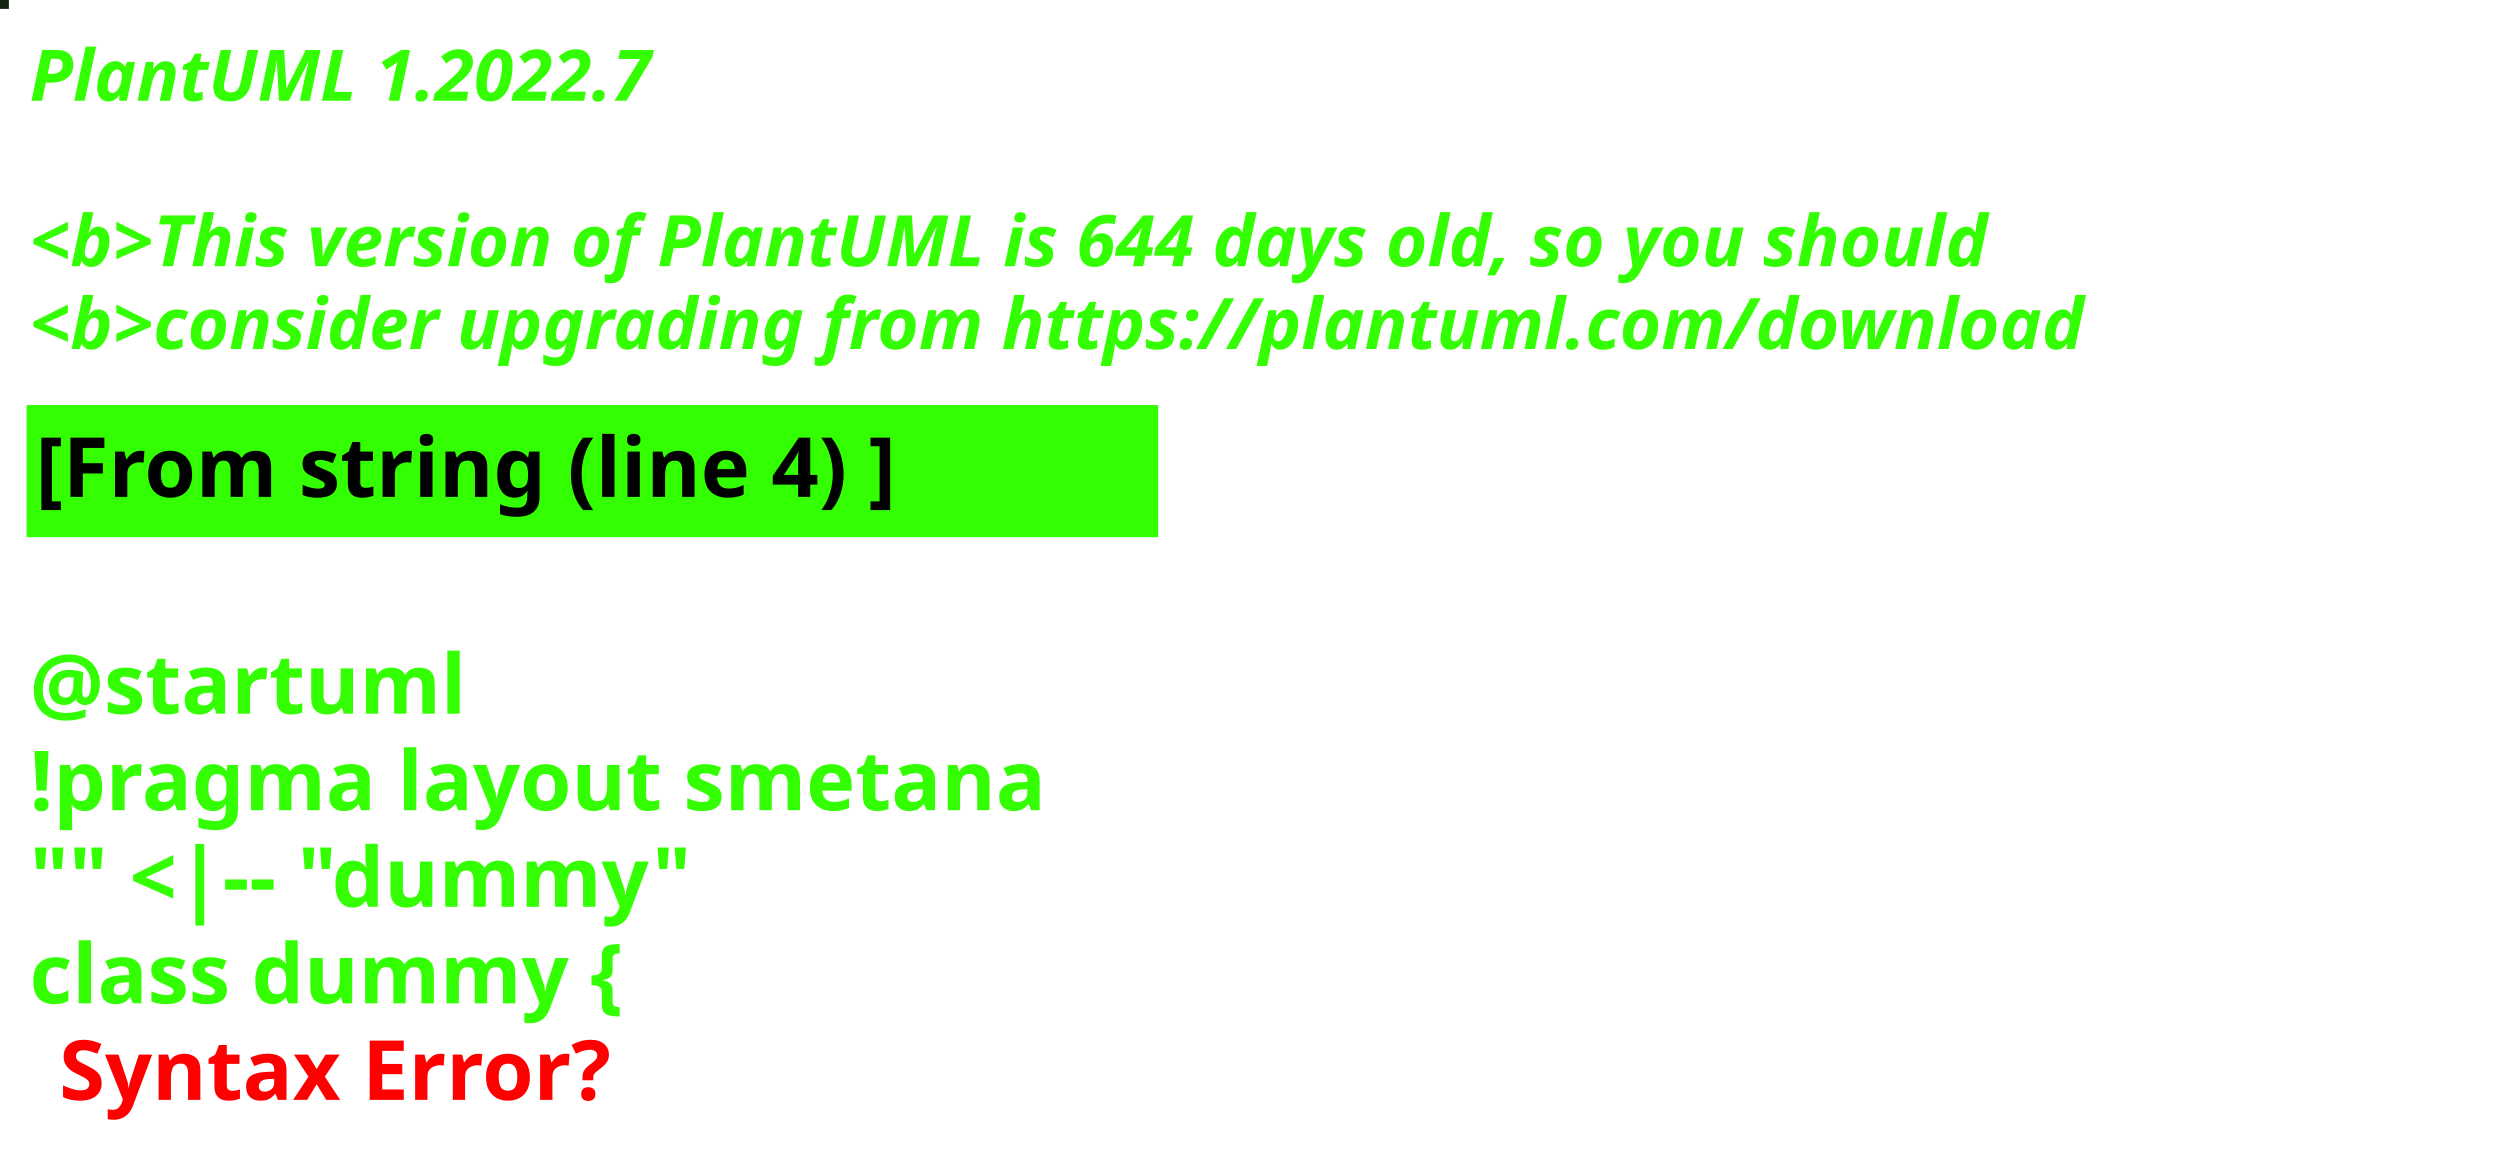
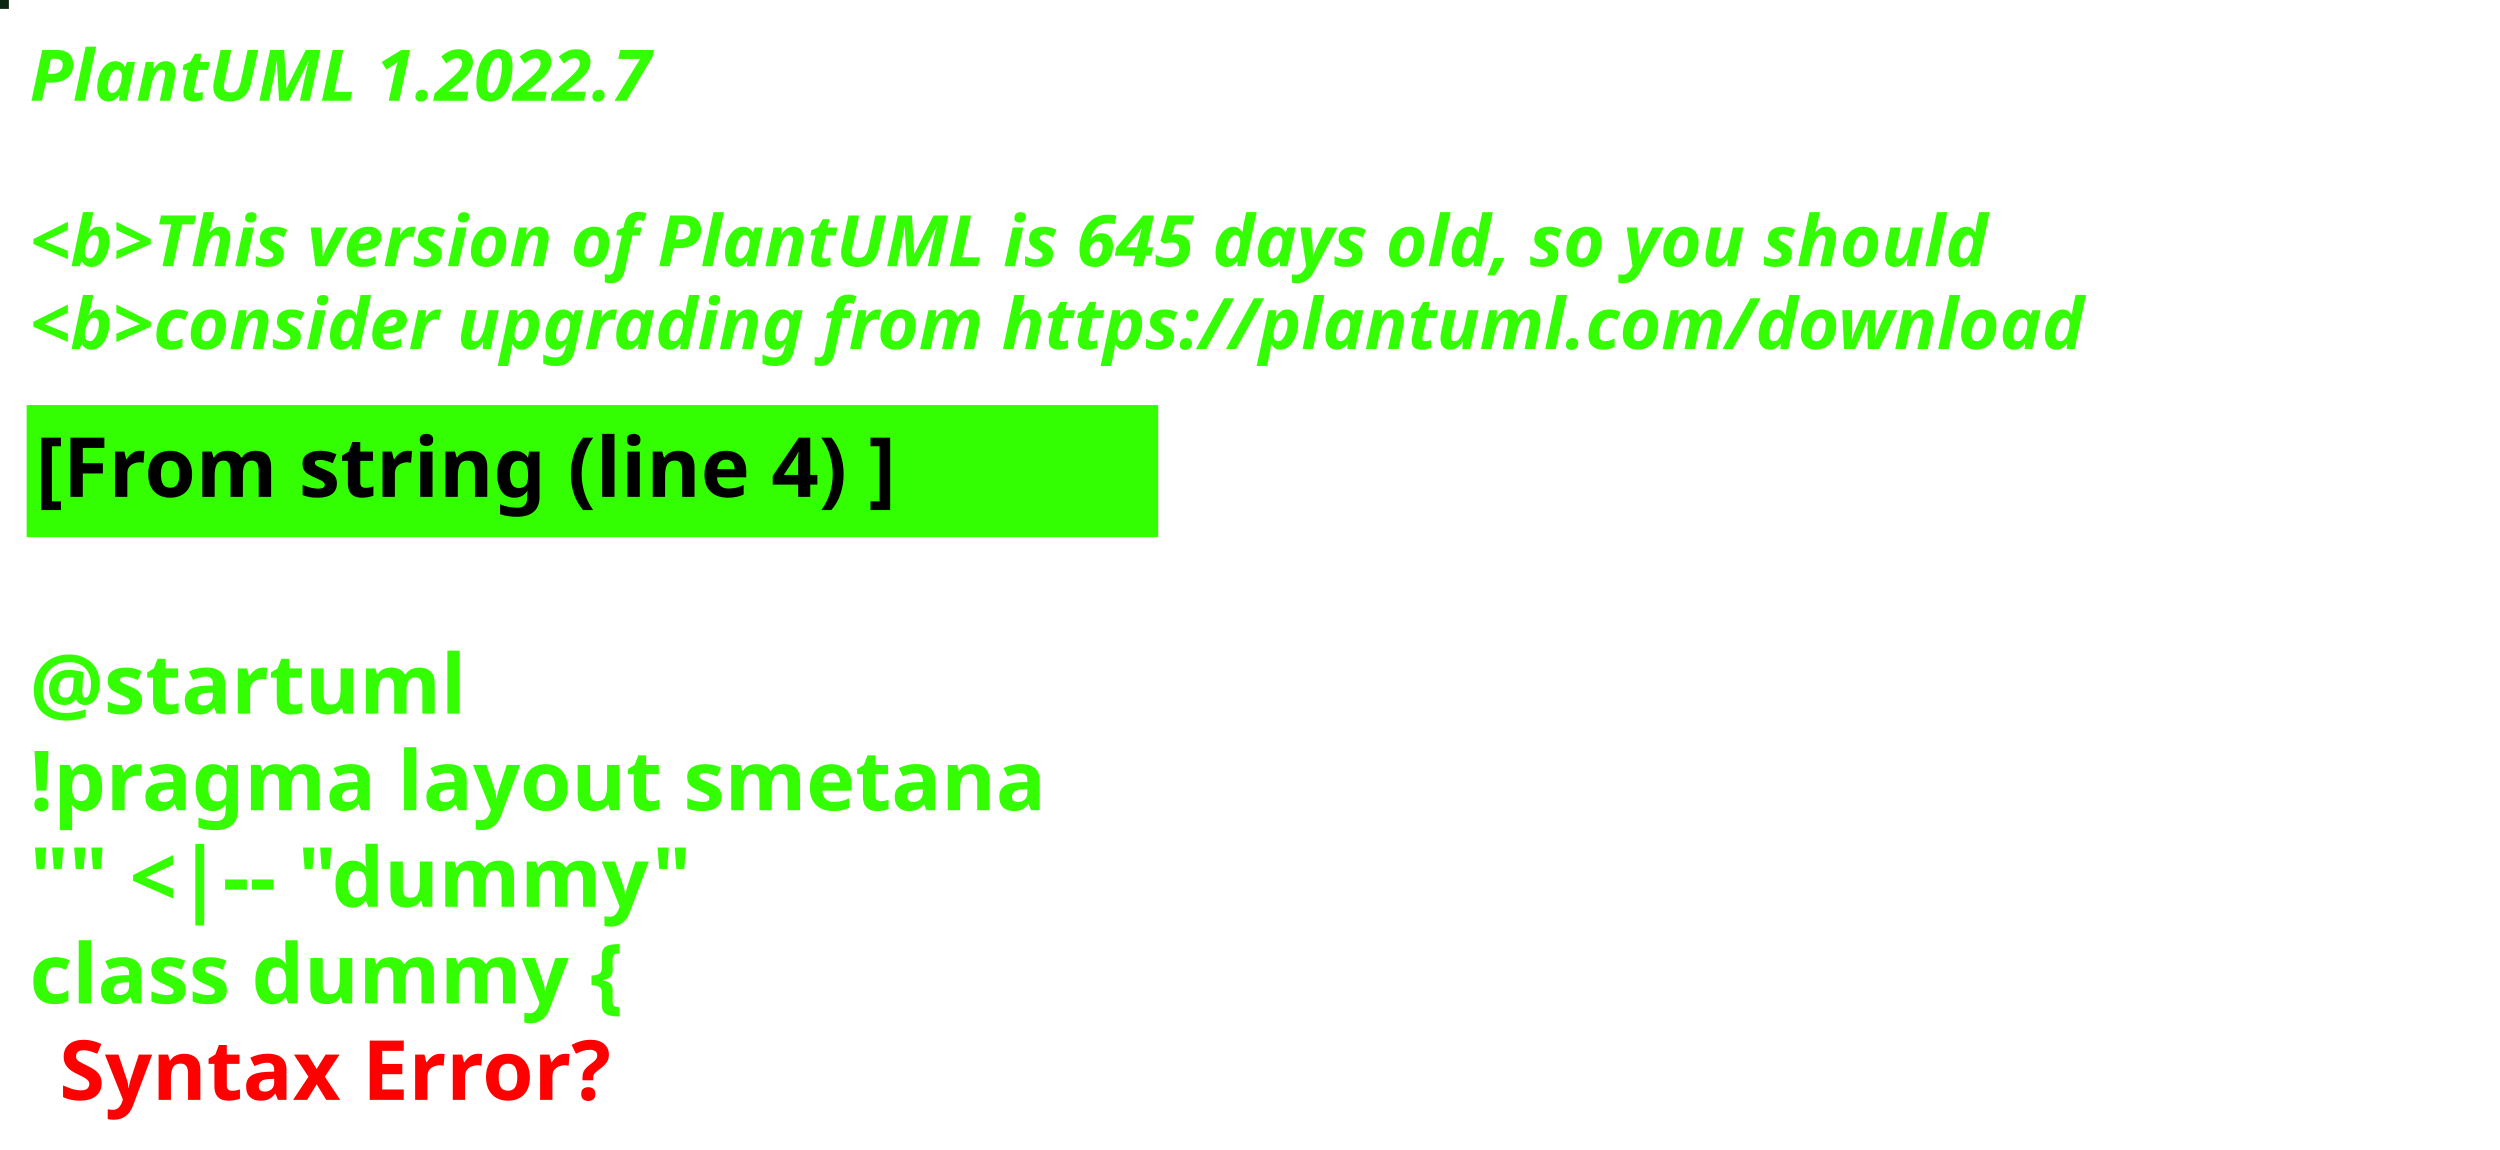
<svg xmlns="http://www.w3.org/2000/svg" contentStyleType="text/css" height="194px" preserveAspectRatio="none" style="width:422px;height:194px;background:#000000;" version="1.1" viewBox="0 0 422 194" width="422px" zoomAndPan="magnify">
  <defs />
  <g>
-     <rect fill="#152413" height="1" style="stroke:#152413;stroke-width:1.0;" width="1" x="0" y="0" />
+     <rect fill="#0B2612" height="1" style="stroke:#0B2612;stroke-width:1.0;" width="1" x="0" y="0" />
    <text fill="#33FF02" font-family="sans-serif" font-size="12" font-style="italic" font-weight="bold" lengthAdjust="spacing" textLength="127" x="5" y="17">PlantUML 1.2022.7</text>
    <text fill="#33FF02" font-family="sans-serif" font-size="12" font-style="italic" font-weight="bold" lengthAdjust="spacing" textLength="4" x="5" y="30.969"> </text>
-     <text fill="#33FF02" font-family="sans-serif" font-size="12" font-style="italic" font-weight="bold" lengthAdjust="spacing" textLength="399" x="5" y="44.938">&lt;b&gt;This version of PlantUML is 644 days old, so you should</text>
+     <text fill="#33FF02" font-family="sans-serif" font-size="12" font-style="italic" font-weight="bold" lengthAdjust="spacing" textLength="399" x="5" y="44.938">&lt;b&gt;This version of PlantUML is 645 days old, so you should</text>
    <text fill="#33FF02" font-family="sans-serif" font-size="12" font-style="italic" font-weight="bold" lengthAdjust="spacing" textLength="408" x="5" y="58.906">&lt;b&gt;consider upgrading from https://plantuml.com/download</text>
    <rect fill="#33FF02" height="21.297" style="stroke:#33FF02;stroke-width:1.0;" width="190" x="5" y="68.875" />
    <text fill="#000000" font-family="sans-serif" font-size="14" font-weight="bold" lengthAdjust="spacing" textLength="168" x="6" y="83.875">[From string (line 4) ]</text>
    <text fill="#33FF02" font-family="sans-serif" font-size="14" font-weight="bold" lengthAdjust="spacing" textLength="5" x="5" y="104.172"> </text>
    <text fill="#33FF02" font-family="sans-serif" font-size="14" font-weight="bold" lengthAdjust="spacing" textLength="79" x="5" y="120.469">@startuml</text>
    <text fill="#33FF02" font-family="sans-serif" font-size="14" font-weight="bold" lengthAdjust="spacing" textLength="190" x="5" y="136.766">!pragma layout smetana</text>
    <text fill="#33FF02" font-family="sans-serif" font-size="14" font-weight="bold" lengthAdjust="spacing" textLength="124" x="5" y="153.062">"" &lt;|-- "dummy"</text>
    <text fill="#33FF02" font-family="sans-serif" font-size="14" font-weight="bold" lengthAdjust="spacing" text-decoration="wavy underline" textLength="117" x="5" y="169.359">class dummy {</text>
    <text fill="#FF0000" font-family="sans-serif" font-size="14" font-weight="bold" lengthAdjust="spacing" textLength="106" x="10" y="185.656">Syntax Error?</text>
  </g>
</svg>
